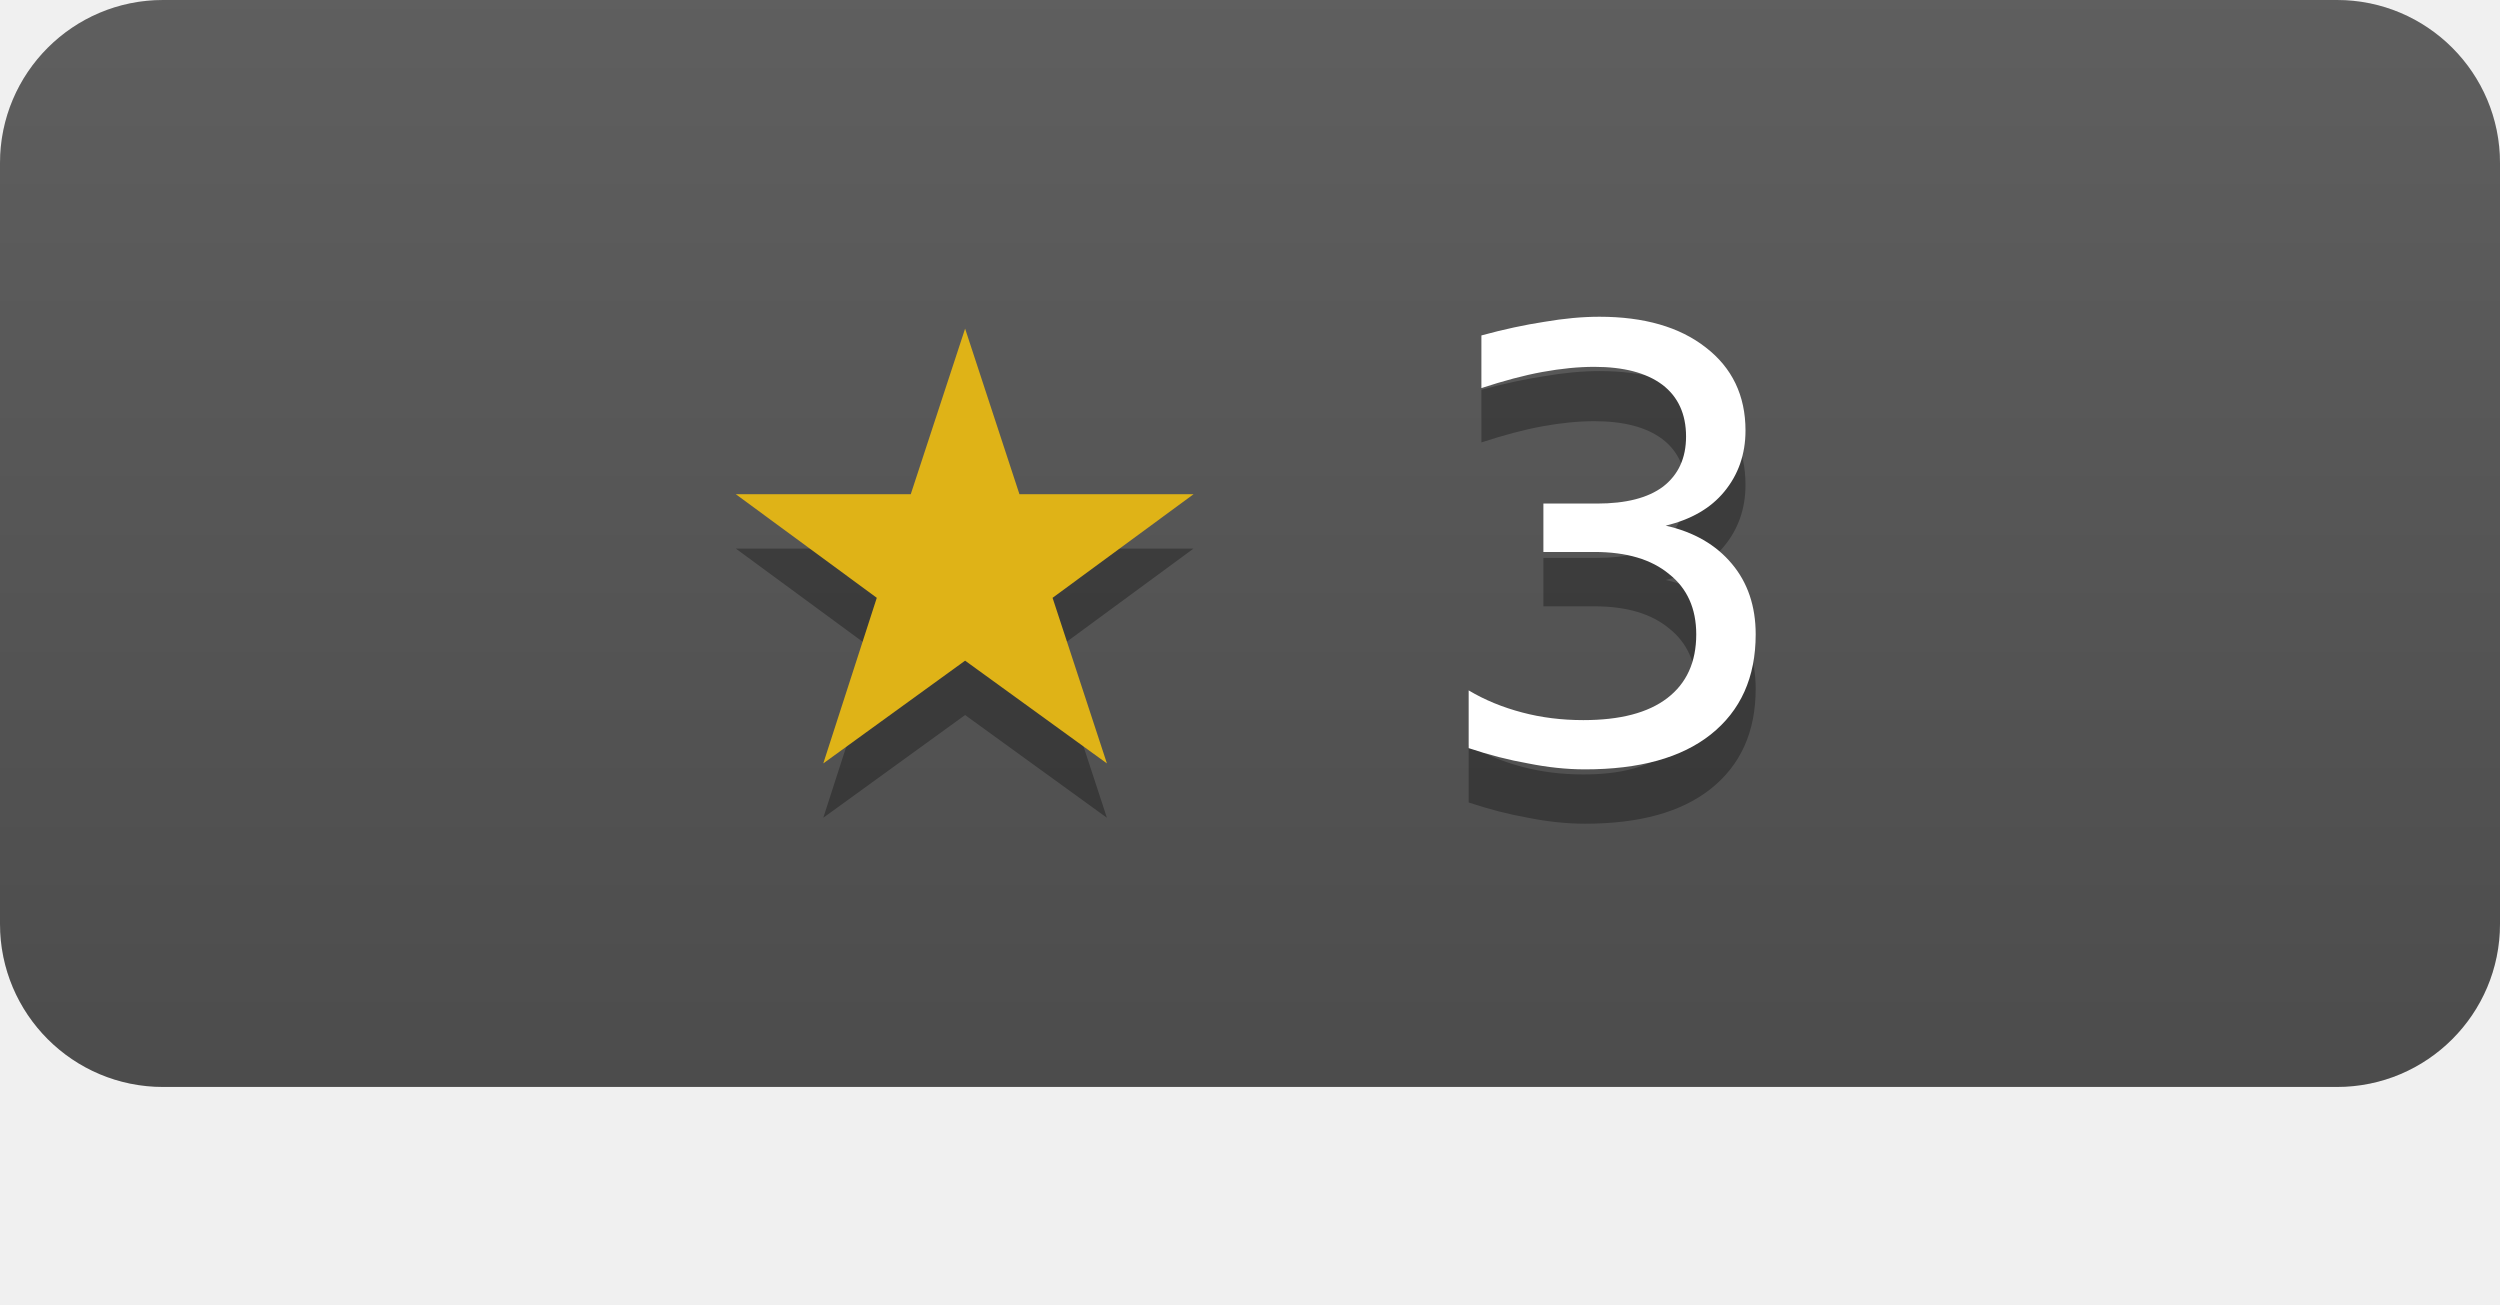
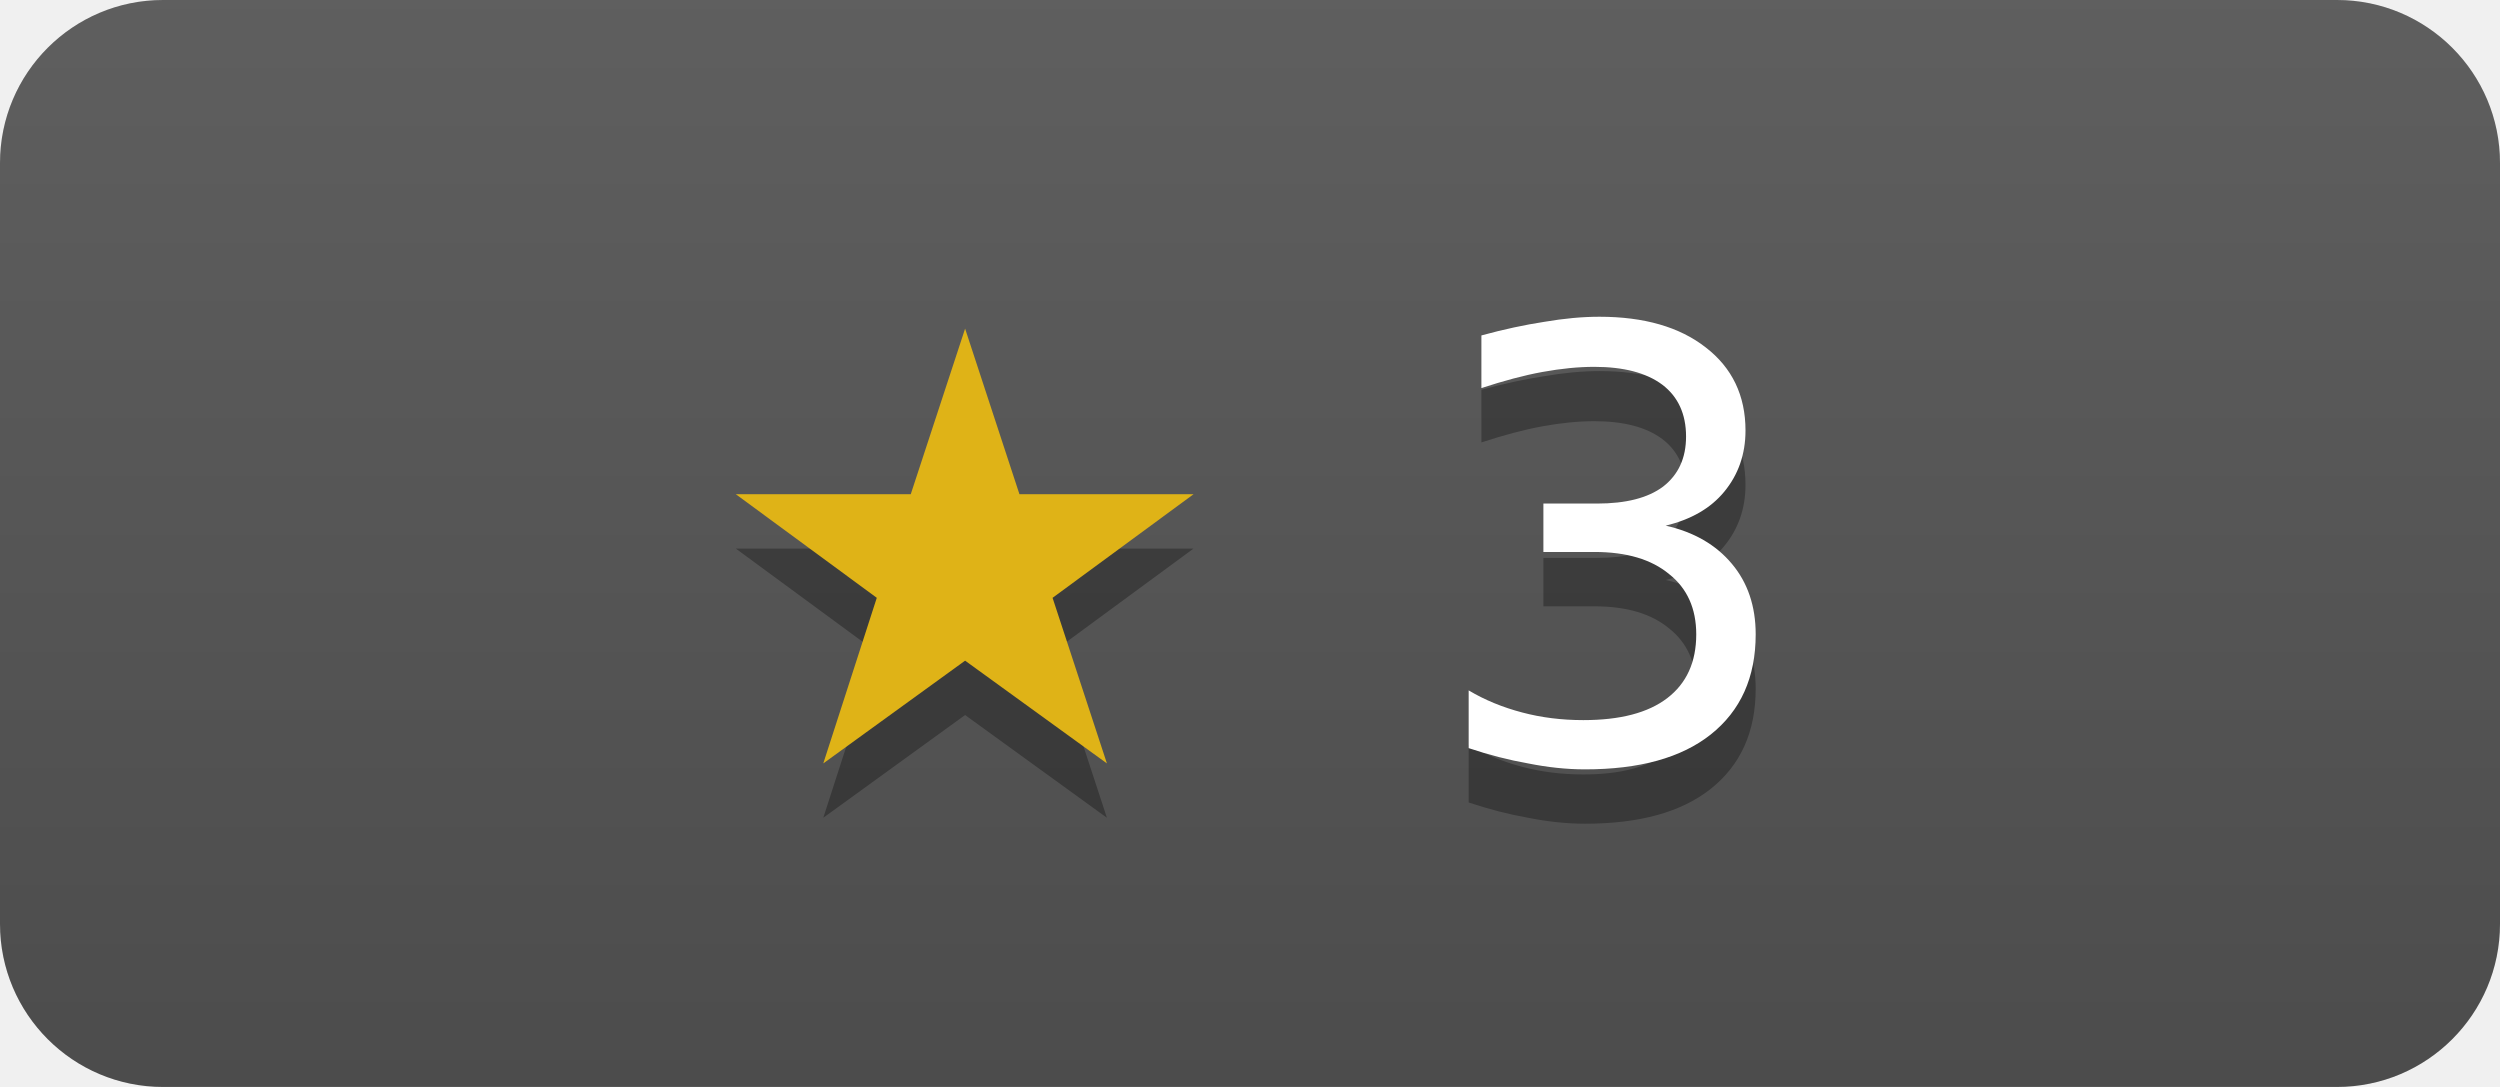
- <svg xmlns="http://www.w3.org/2000/svg" width="46" height="24" role="img" aria-label="floatdrop/moq-go has 3 stars on GitHub">
+ <svg xmlns="http://www.w3.org/2000/svg" width="46" height="20" role="img" aria-label="floatdrop/moq-go has 3 stars on GitHub">
  <linearGradient id="s" x2="0" y2="100%">
    <stop offset="0" stop-color="#bbb" stop-opacity=".1" />
    <stop offset="1" stop-opacity=".1" />
  </linearGradient>
  <clipPath id="r">
    <rect width="46" height="20" rx="3" fill="#fff" />
  </clipPath>
  <g clip-path="url(#r)">
    <rect width="46" height="20" fill="#555" />
    <rect width="46" height="20" fill="url(#s)" />
  </g>
  <g fill="#fff" text-anchor="middle" font-family="Verdana,Geneva,DejaVu Sans,sans-serif" font-size="11">
    <text x="23" y="15" fill="#010101" fill-opacity=".3">★ 3</text>
    <text x="23" y="14">
      <tspan fill="#dfb317">★</tspan> 3</text>
  </g>
</svg>
